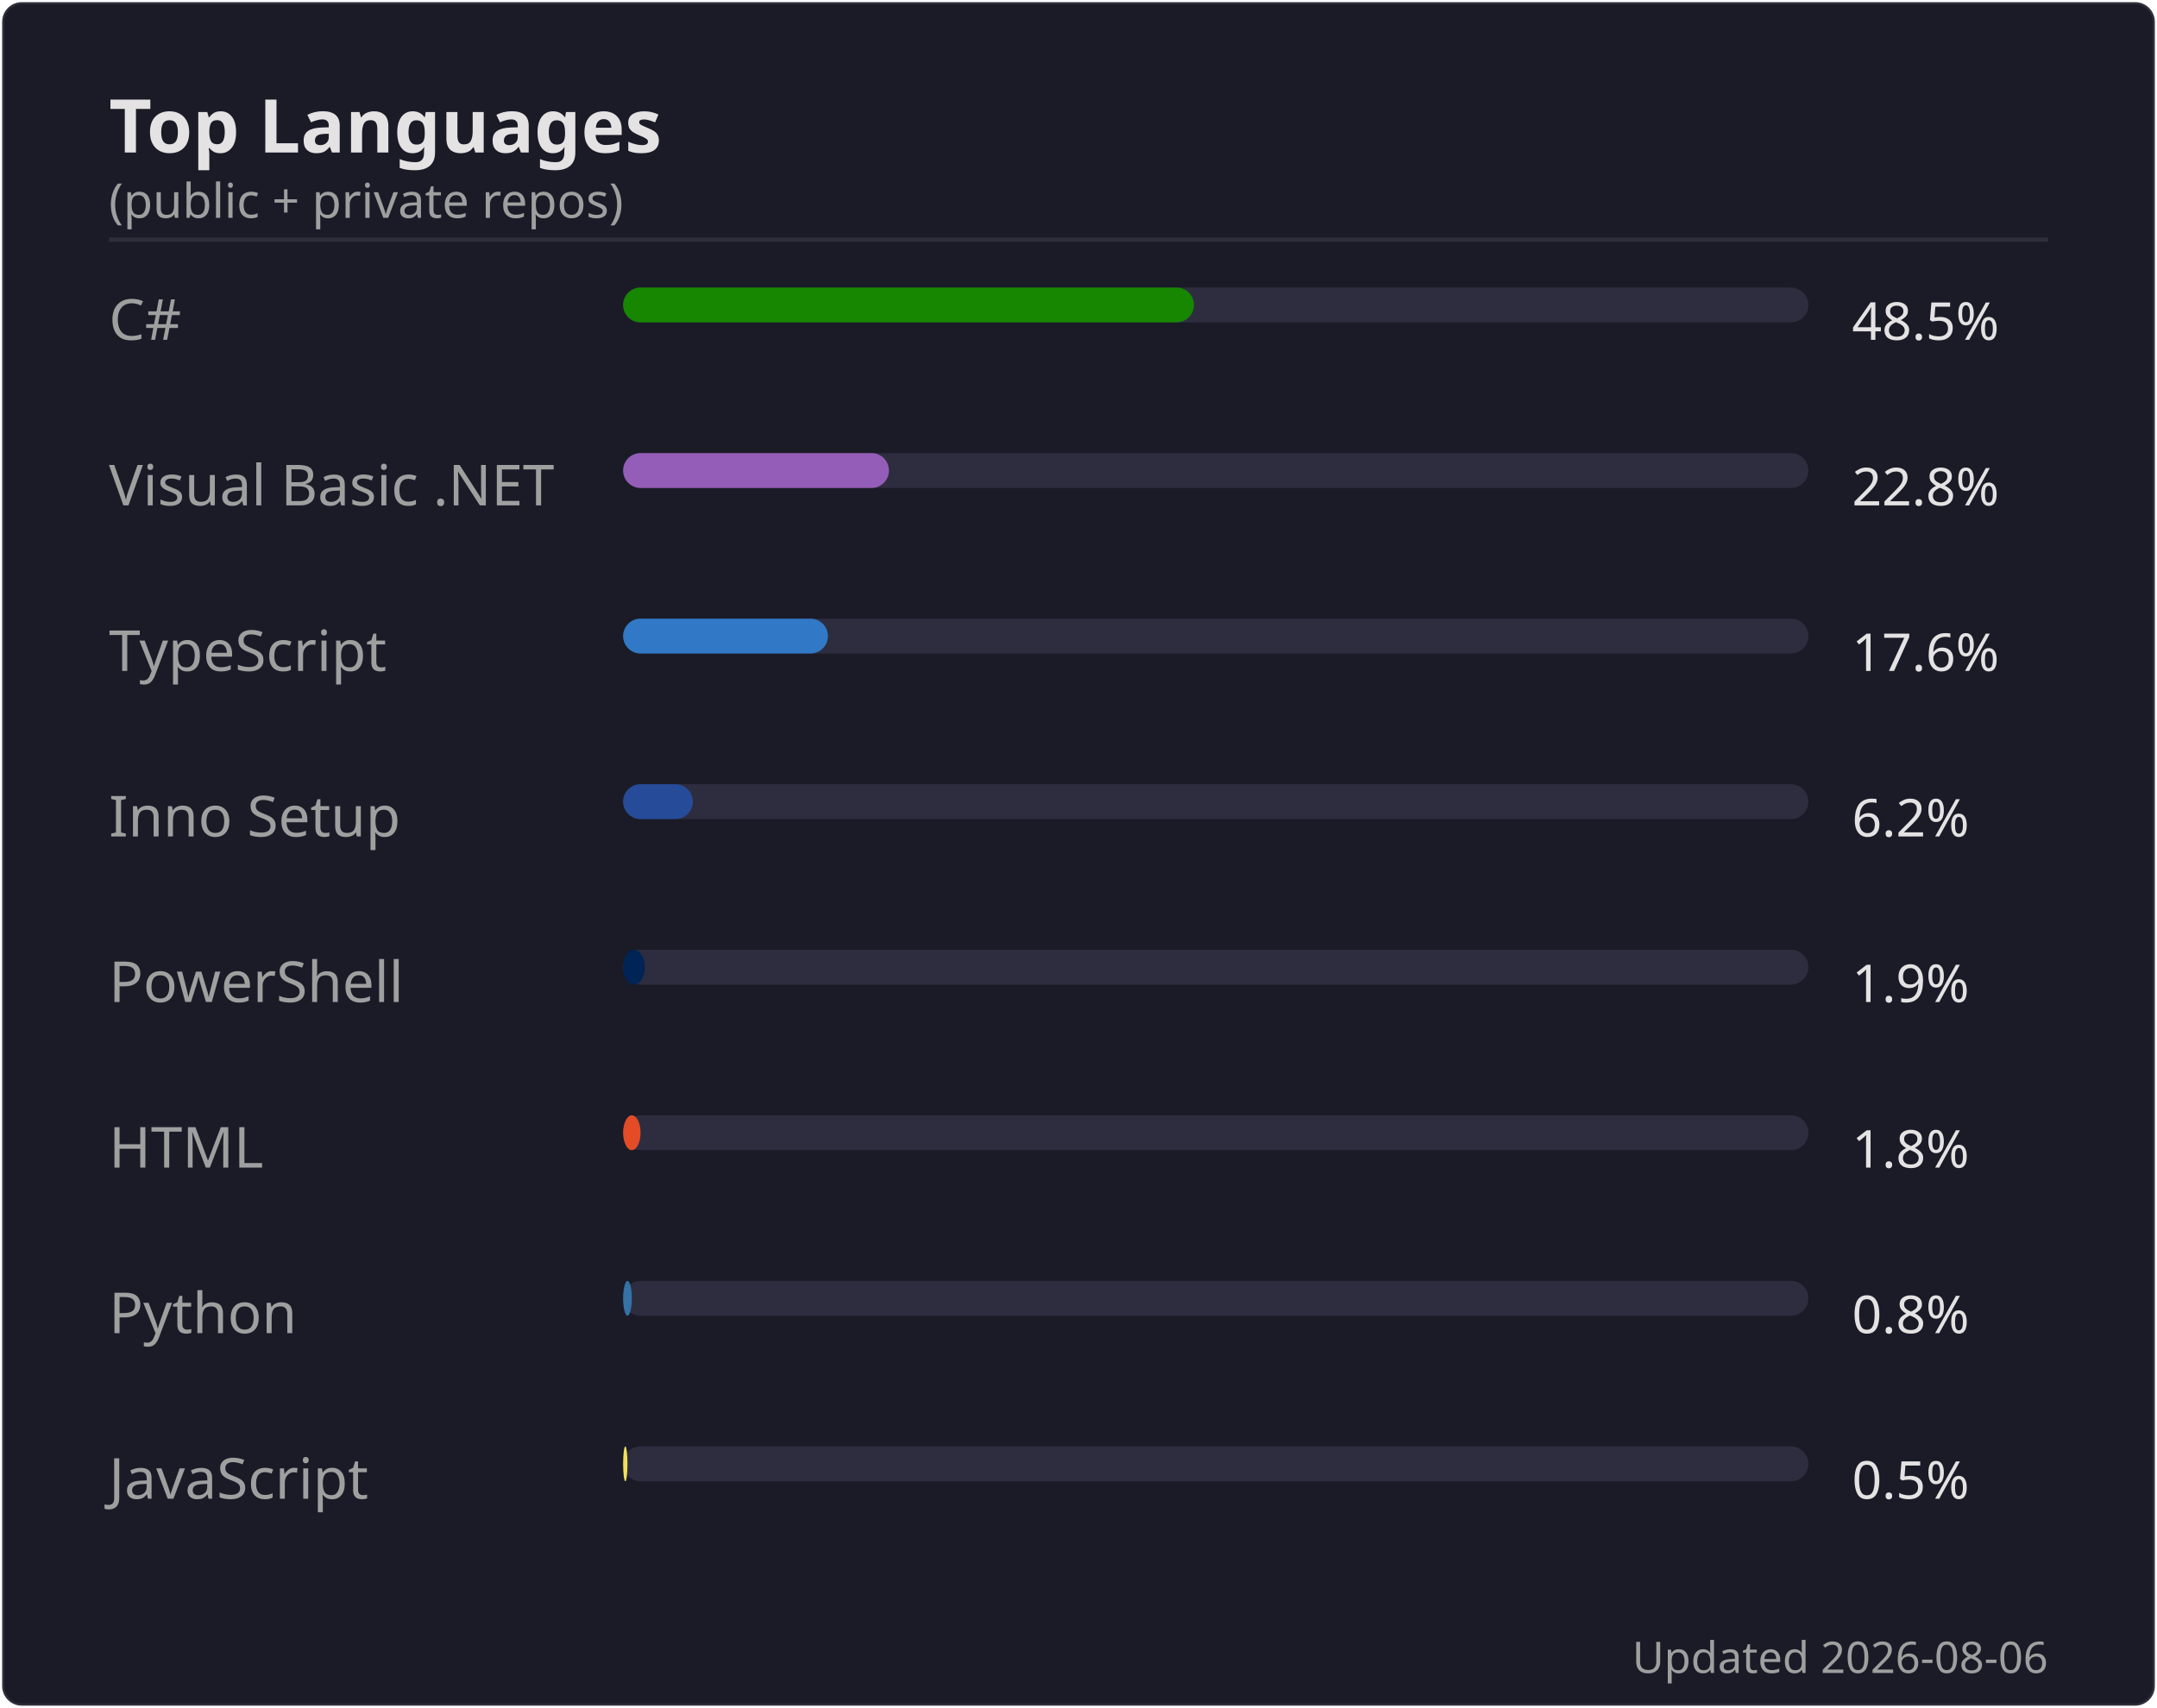
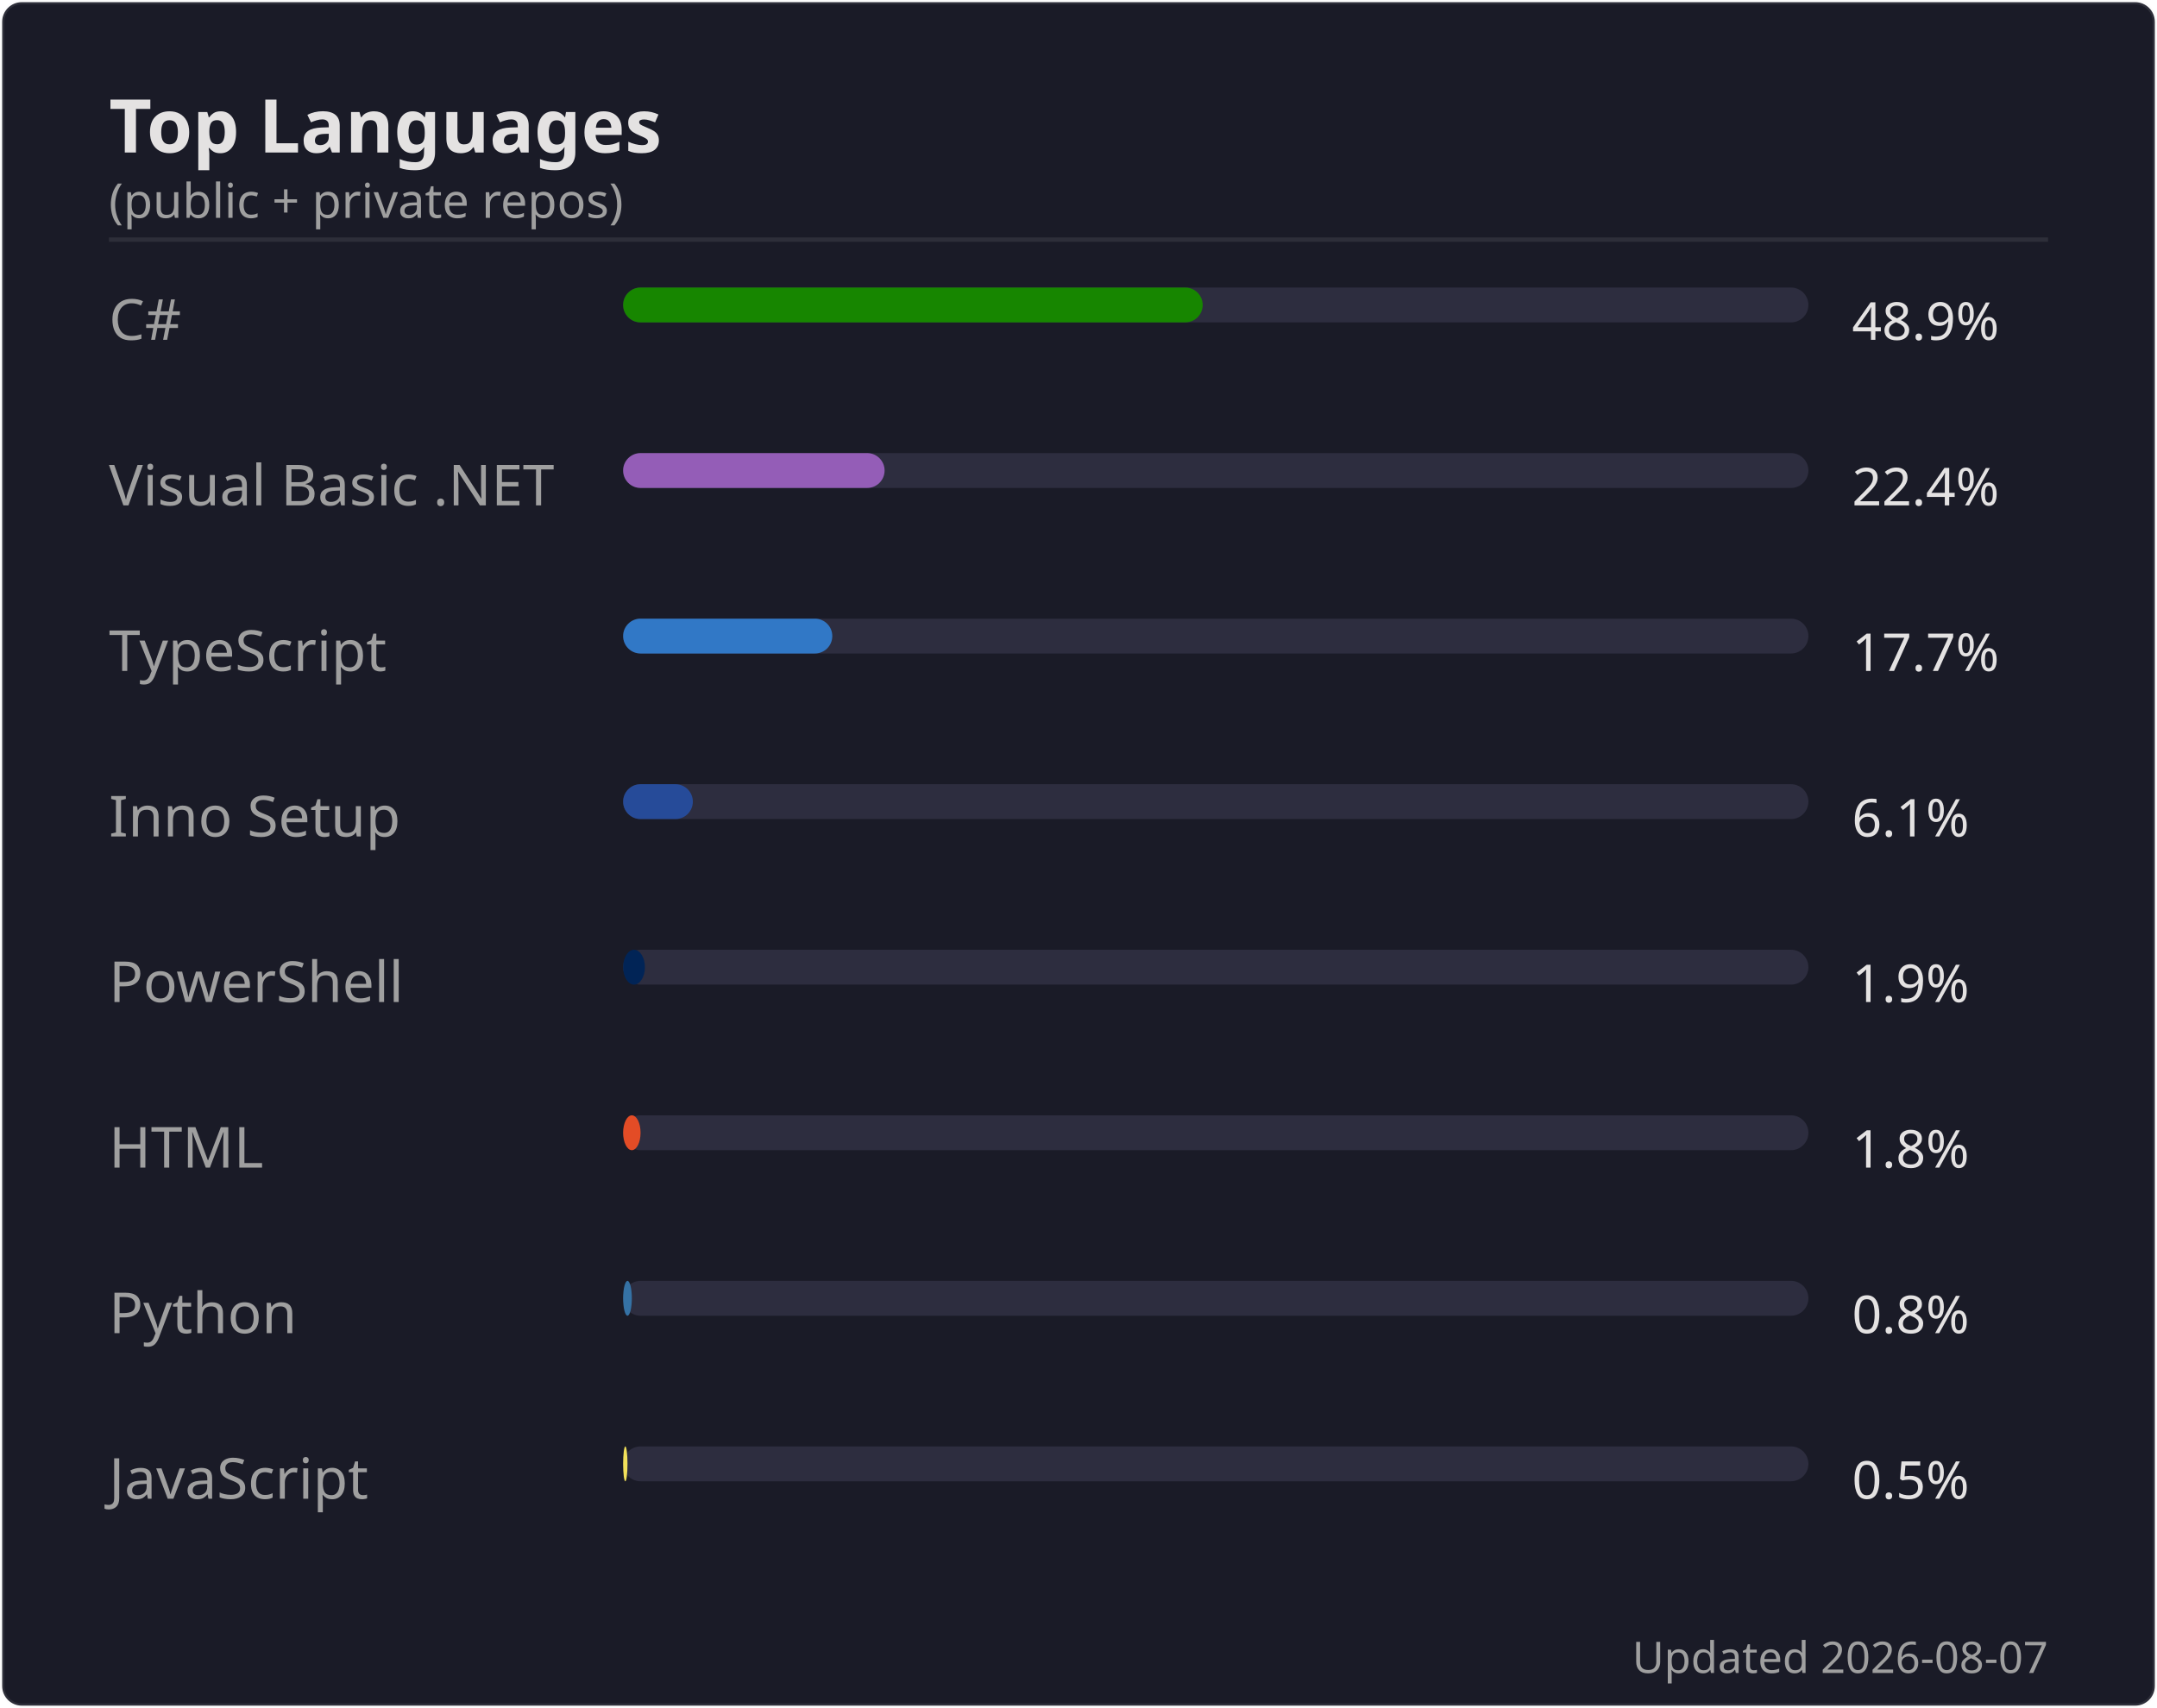
<svg xmlns="http://www.w3.org/2000/svg" width="495" height="392" viewBox="0 0 495 392">
  <rect width="494" height="391" x=".5" y=".5" rx="4.5" fill="#1a1b27" stroke="#e4e2e2" stroke-opacity=".1" />
  <text font-family="'Segoe UI', Ubuntu, 'Helvetica Neue', sans-serif" font-size="17" font-weight="600" fill="#e4e2e2" x="25" y="35" text-anchor="start">Top Languages</text>
  <text font-family="'Segoe UI', Ubuntu, 'Helvetica Neue', sans-serif" font-size="11" font-weight="400" fill="#9f9f9f" x="25" y="50" text-anchor="start">(public + private repos)</text>
  <line x1="25" x2="470" y1="55" y2="55" stroke="#e4e2e2" stroke-opacity=".1" />
  <text font-family="'Segoe UI', Ubuntu, 'Helvetica Neue', sans-serif" font-size="13" font-weight="400" fill="#9f9f9f" x="25" y="78" text-anchor="start">C#</text>
  <rect x="143" y="66" width="272" height="8" rx="4" fill="#2d2d3f" />
-   <rect x="143" y="66" width="131" height="8" rx="4" fill="#178600" />
-   <text font-family="'Segoe UI', Ubuntu, 'Helvetica Neue', sans-serif" font-size="12" font-weight="400" fill="#e4e2e2" x="425" y="78" text-anchor="start">48.5%</text>
+   <rect x="143" y="66" width="133" height="8" rx="4" fill="#178600" />
+   <text font-family="'Segoe UI', Ubuntu, 'Helvetica Neue', sans-serif" font-size="12" font-weight="400" fill="#e4e2e2" x="425" y="78" text-anchor="start">48.9%</text>
  <text font-family="'Segoe UI', Ubuntu, 'Helvetica Neue', sans-serif" font-size="13" font-weight="400" fill="#9f9f9f" x="25" y="116" text-anchor="start">Visual Basic .NET</text>
  <rect x="143" y="104" width="272" height="8" rx="4" fill="#2d2d3f" />
-   <rect x="143" y="104" width="61" height="8" rx="4" fill="#945db7" />
-   <text font-family="'Segoe UI', Ubuntu, 'Helvetica Neue', sans-serif" font-size="12" font-weight="400" fill="#e4e2e2" x="425" y="116" text-anchor="start">22.8%</text>
+   <rect x="143" y="104" width="60" height="8" rx="4" fill="#945db7" />
+   <text font-family="'Segoe UI', Ubuntu, 'Helvetica Neue', sans-serif" font-size="12" font-weight="400" fill="#e4e2e2" x="425" y="116" text-anchor="start">22.4%</text>
  <text font-family="'Segoe UI', Ubuntu, 'Helvetica Neue', sans-serif" font-size="13" font-weight="400" fill="#9f9f9f" x="25" y="154" text-anchor="start">TypeScript</text>
  <rect x="143" y="142" width="272" height="8" rx="4" fill="#2d2d3f" />
-   <rect x="143" y="142" width="47" height="8" rx="4" fill="#3178c6" />
-   <text font-family="'Segoe UI', Ubuntu, 'Helvetica Neue', sans-serif" font-size="12" font-weight="400" fill="#e4e2e2" x="425" y="154" text-anchor="start">17.6%</text>
+   <rect x="143" y="142" width="48" height="8" rx="4" fill="#3178c6" />
+   <text font-family="'Segoe UI', Ubuntu, 'Helvetica Neue', sans-serif" font-size="12" font-weight="400" fill="#e4e2e2" x="425" y="154" text-anchor="start">17.7%</text>
  <text font-family="'Segoe UI', Ubuntu, 'Helvetica Neue', sans-serif" font-size="13" font-weight="400" fill="#9f9f9f" x="25" y="192" text-anchor="start">Inno Setup</text>
  <rect x="143" y="180" width="272" height="8" rx="4" fill="#2d2d3f" />
  <rect x="143" y="180" width="16" height="8" rx="4" fill="#264b99" />
-   <text font-family="'Segoe UI', Ubuntu, 'Helvetica Neue', sans-serif" font-size="12" font-weight="400" fill="#e4e2e2" x="425" y="192" text-anchor="start">6.2%</text>
+   <text font-family="'Segoe UI', Ubuntu, 'Helvetica Neue', sans-serif" font-size="12" font-weight="400" fill="#e4e2e2" x="425" y="192" text-anchor="start">6.1%</text>
  <text font-family="'Segoe UI', Ubuntu, 'Helvetica Neue', sans-serif" font-size="13" font-weight="400" fill="#9f9f9f" x="25" y="230" text-anchor="start">PowerShell</text>
  <rect x="143" y="218" width="272" height="8" rx="4" fill="#2d2d3f" />
  <rect x="143" y="218" width="5" height="8" rx="4" fill="#012456" />
  <text font-family="'Segoe UI', Ubuntu, 'Helvetica Neue', sans-serif" font-size="12" font-weight="400" fill="#e4e2e2" x="425" y="230" text-anchor="start">1.9%</text>
  <text font-family="'Segoe UI', Ubuntu, 'Helvetica Neue', sans-serif" font-size="13" font-weight="400" fill="#9f9f9f" x="25" y="268" text-anchor="start">HTML</text>
  <rect x="143" y="256" width="272" height="8" rx="4" fill="#2d2d3f" />
  <rect x="143" y="256" width="4" height="8" rx="4" fill="#e34c26" />
  <text font-family="'Segoe UI', Ubuntu, 'Helvetica Neue', sans-serif" font-size="12" font-weight="400" fill="#e4e2e2" x="425" y="268" text-anchor="start">1.8%</text>
  <text font-family="'Segoe UI', Ubuntu, 'Helvetica Neue', sans-serif" font-size="13" font-weight="400" fill="#9f9f9f" x="25" y="306" text-anchor="start">Python</text>
  <rect x="143" y="294" width="272" height="8" rx="4" fill="#2d2d3f" />
  <rect x="143" y="294" width="2" height="8" rx="4" fill="#3572A5" />
  <text font-family="'Segoe UI', Ubuntu, 'Helvetica Neue', sans-serif" font-size="12" font-weight="400" fill="#e4e2e2" x="425" y="306" text-anchor="start">0.8%</text>
  <text font-family="'Segoe UI', Ubuntu, 'Helvetica Neue', sans-serif" font-size="13" font-weight="400" fill="#9f9f9f" x="25" y="344" text-anchor="start">JavaScript</text>
  <rect x="143" y="332" width="272" height="8" rx="4" fill="#2d2d3f" />
  <rect x="143" y="332" width="1" height="8" rx="4" fill="#f1e05a" />
  <text font-family="'Segoe UI', Ubuntu, 'Helvetica Neue', sans-serif" font-size="12" font-weight="400" fill="#e4e2e2" x="425" y="344" text-anchor="start">0.5%</text>
-   <text font-family="'Segoe UI', Ubuntu, 'Helvetica Neue', sans-serif" font-size="10" font-weight="400" fill="#9f9f9f" x="470" y="384" text-anchor="end">Updated 2026-08-06</text>
+   <text font-family="'Segoe UI', Ubuntu, 'Helvetica Neue', sans-serif" font-size="10" font-weight="400" fill="#9f9f9f" x="470" y="384" text-anchor="end">Updated 2026-08-07</text>
</svg>
